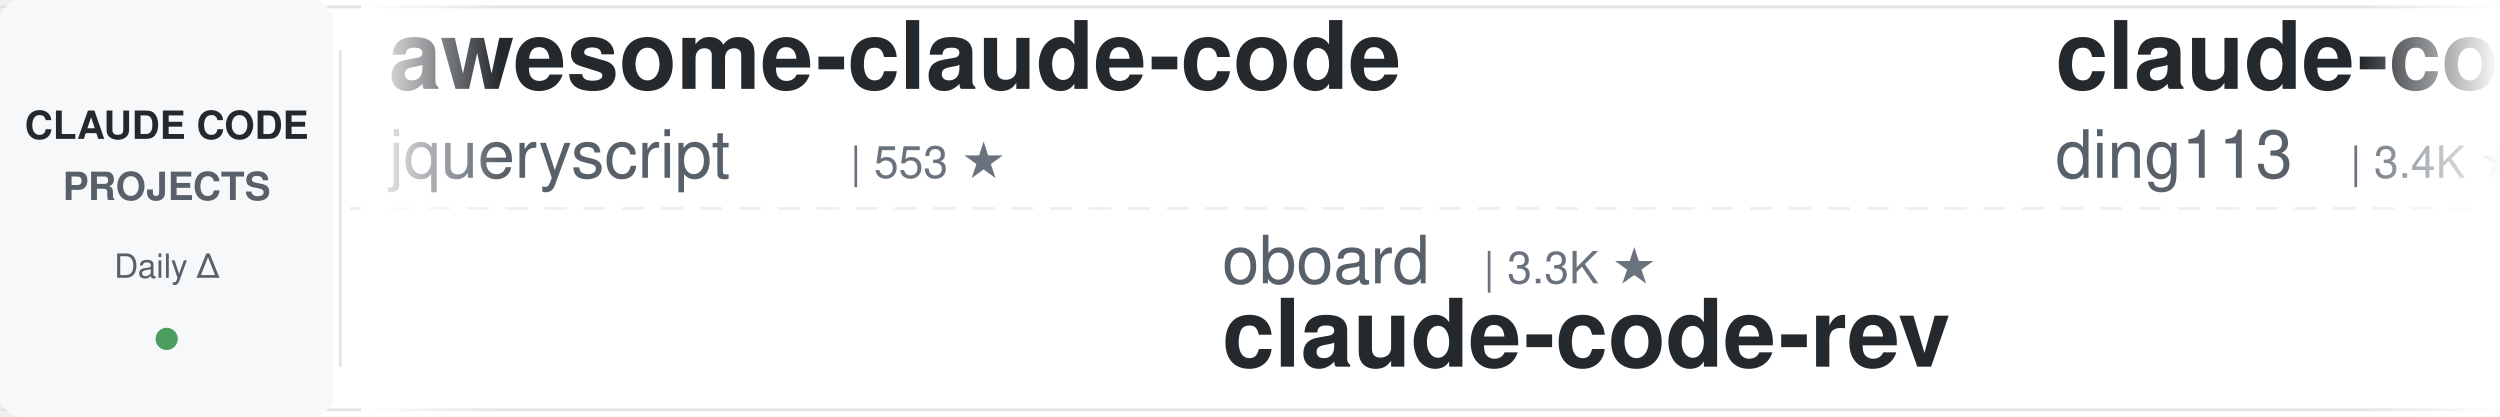
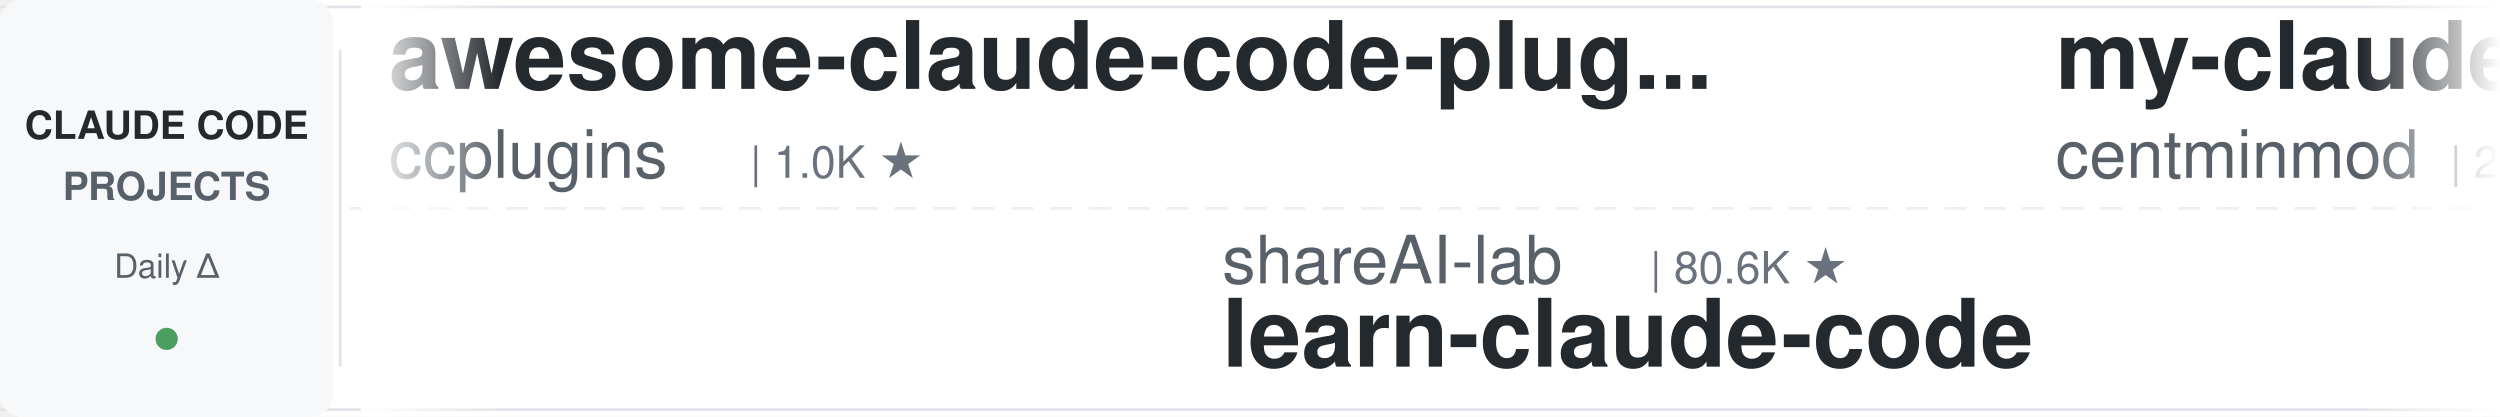
<svg xmlns="http://www.w3.org/2000/svg" width="900" height="150">
  <defs>
    <linearGradient id="leftFade" x1="0%" y1="0%" x2="100%" y2="0%">
      <stop offset="0%" style="stop-color:#ffffff;stop-opacity:1" />
      <stop offset="100%" style="stop-color:#ffffff;stop-opacity:0" />
    </linearGradient>
    <linearGradient id="rightFade" x1="0%" y1="0%" x2="100%" y2="0%">
      <stop offset="0%" style="stop-color:#ffffff;stop-opacity:0" />
      <stop offset="100%" style="stop-color:#ffffff;stop-opacity:1" />
    </linearGradient>
  </defs>
  <rect width="900" height="150" fill="#ffffff" rx="8" />
  <rect x="0" y="2" width="900" height="1" fill="#e1e4e8" />
  <rect x="0" y="147" width="900" height="1" fill="#e1e4e8" />
  <line x1="0" y1="75" x2="900" y2="75" stroke="#e1e4e8" stroke-width="1" stroke-dasharray="8 6" opacity="0.6" />
  <rect x="0" y="0" width="120" height="150" fill="#f6f8fa" rx="8" />
  <text x="60" y="50" font-family="-apple-system, BlinkMacSystemFont, 'Segoe UI', Helvetica, Arial, sans-serif" font-size="14" font-weight="600" fill="#24292e" text-anchor="middle">CLAUDE CODE</text>
  <text x="60" y="72" font-family="-apple-system, BlinkMacSystemFont, 'Segoe UI', Helvetica, Arial, sans-serif" font-size="14" font-weight="600" fill="#586069" text-anchor="middle">PROJECTS</text>
  <text x="60" y="100" font-family="-apple-system, BlinkMacSystemFont, 'Segoe UI', Helvetica, Arial, sans-serif" font-size="12" font-weight="500" fill="#586069" text-anchor="middle">Daily Δ</text>
  <circle cx="60" cy="122" r="4" fill="#22863a" opacity="0.8" />
  <rect x="122" y="18" width="1" height="114" fill="#e1e4e8" />
  <clipPath id="tickerClip">
    <rect x="130" y="0" width="770" height="150" />
  </clipPath>
  <g clip-path="url(#tickerClip)">
    <g id="tickerItems">
      <animateTransform attributeName="transform" attributeType="XML" type="translate" from="0 0" to="-3000 0" dur="54s" repeatCount="indefinite" />
      <g transform="translate(0, 0)">
-         <text x="140" y="32" font-family="-apple-system, BlinkMacSystemFont, 'Segoe UI', Helvetica, Arial, sans-serif" font-size="34" font-weight="600" fill="#24292e">awesome-claude-code</text>
-         <text x="140" y="64" font-family="-apple-system, BlinkMacSystemFont, 'Segoe UI', Helvetica, Arial, sans-serif" font-size="24" font-weight="400" fill="#586069">jqueryscript</text>
-         <text x="306" y="64" font-family="-apple-system, BlinkMacSystemFont, 'Segoe UI', Helvetica, Arial, sans-serif" font-size="16" font-weight="500" fill="#6a737d">| 553 ★</text>
+         <text x="140" y="32" font-family="-apple-system, BlinkMacSystemFont, 'Segoe UI', Helvetica, Arial, sans-serif" font-size="34" font-weight="600" fill="#24292e">awesome-claude-code-plug...</text>
+         <text x="140" y="64" font-family="-apple-system, BlinkMacSystemFont, 'Segoe UI', Helvetica, Arial, sans-serif" font-size="24" font-weight="400" fill="#586069">ccplugins</text>
+         <text x="270" y="64" font-family="-apple-system, BlinkMacSystemFont, 'Segoe UI', Helvetica, Arial, sans-serif" font-size="16" font-weight="500" fill="#6a737d">| 1.0K ★</text>
      </g>
      <g transform="translate(300, 0)">
-         <text x="140" y="102" font-family="-apple-system, BlinkMacSystemFont, 'Segoe UI', Helvetica, Arial, sans-serif" font-size="24" font-weight="400" fill="#586069">oboard</text>
-         <text x="234" y="102" font-family="-apple-system, BlinkMacSystemFont, 'Segoe UI', Helvetica, Arial, sans-serif" font-size="16" font-weight="500" fill="#6a737d">| 3.3K ★</text>
-         <text x="140" y="132" font-family="-apple-system, BlinkMacSystemFont, 'Segoe UI', Helvetica, Arial, sans-serif" font-size="34" font-weight="600" fill="#24292e">claude-code-rev</text>
+         <text x="140" y="102" font-family="-apple-system, BlinkMacSystemFont, 'Segoe UI', Helvetica, Arial, sans-serif" font-size="24" font-weight="400" fill="#586069">shareAI-lab</text>
+         <text x="294" y="102" font-family="-apple-system, BlinkMacSystemFont, 'Segoe UI', Helvetica, Arial, sans-serif" font-size="16" font-weight="500" fill="#6a737d">| 80.6K ★</text>
+         <text x="140" y="132" font-family="-apple-system, BlinkMacSystemFont, 'Segoe UI', Helvetica, Arial, sans-serif" font-size="34" font-weight="600" fill="#24292e">learn-claude-code</text>
      </g>
      <g transform="translate(600, 0)">
-         <text x="140" y="32" font-family="-apple-system, BlinkMacSystemFont, 'Segoe UI', Helvetica, Arial, sans-serif" font-size="34" font-weight="600" fill="#24292e">claude-code-hub</text>
-         <text x="140" y="64" font-family="-apple-system, BlinkMacSystemFont, 'Segoe UI', Helvetica, Arial, sans-serif" font-size="24" font-weight="400" fill="#586069">ding113</text>
-         <text x="246" y="64" font-family="-apple-system, BlinkMacSystemFont, 'Segoe UI', Helvetica, Arial, sans-serif" font-size="16" font-weight="500" fill="#6a737d">| 3.4K ★</text>
+         <text x="140" y="32" font-family="-apple-system, BlinkMacSystemFont, 'Segoe UI', Helvetica, Arial, sans-serif" font-size="34" font-weight="600" fill="#24292e">my-claude-code-setup</text>
+         <text x="140" y="64" font-family="-apple-system, BlinkMacSystemFont, 'Segoe UI', Helvetica, Arial, sans-serif" font-size="24" font-weight="400" fill="#586069">centminmod</text>
+         <text x="282" y="64" font-family="-apple-system, BlinkMacSystemFont, 'Segoe UI', Helvetica, Arial, sans-serif" font-size="16" font-weight="500" fill="#6a737d">| 2.7K ★</text>
      </g>
      <g transform="translate(900, 0)">
-         <text x="140" y="102" font-family="-apple-system, BlinkMacSystemFont, 'Segoe UI', Helvetica, Arial, sans-serif" font-size="24" font-weight="400" fill="#586069">overwirehq</text>
-         <text x="282" y="102" font-family="-apple-system, BlinkMacSystemFont, 'Segoe UI', Helvetica, Arial, sans-serif" font-size="16" font-weight="500" fill="#6a737d">| 2.8K ★</text>
-         <text x="140" y="132" font-family="-apple-system, BlinkMacSystemFont, 'Segoe UI', Helvetica, Arial, sans-serif" font-size="34" font-weight="600" fill="#24292e">claude-code-telegram</text>
+         <text x="140" y="102" font-family="-apple-system, BlinkMacSystemFont, 'Segoe UI', Helvetica, Arial, sans-serif" font-size="24" font-weight="400" fill="#586069">LING71671</text>
+         <text x="270" y="102" font-family="-apple-system, BlinkMacSystemFont, 'Segoe UI', Helvetica, Arial, sans-serif" font-size="16" font-weight="500" fill="#6a737d">| 992 ★</text>
+         <text x="140" y="132" font-family="-apple-system, BlinkMacSystemFont, 'Segoe UI', Helvetica, Arial, sans-serif" font-size="34" font-weight="600" fill="#24292e">Open-ClaudeCode</text>
      </g>
      <g transform="translate(1200, 0)">
-         <text x="140" y="32" font-family="-apple-system, BlinkMacSystemFont, 'Segoe UI', Helvetica, Arial, sans-serif" font-size="34" font-weight="600" fill="#24292e">claude-code-best-practic...</text>
-         <text x="140" y="64" font-family="-apple-system, BlinkMacSystemFont, 'Segoe UI', Helvetica, Arial, sans-serif" font-size="24" font-weight="400" fill="#586069">shanraisshan</text>
-         <text x="306" y="64" font-family="-apple-system, BlinkMacSystemFont, 'Segoe UI', Helvetica, Arial, sans-serif" font-size="16" font-weight="500" fill="#6a737d">| 69.2K ★</text>
+         <text x="140" y="32" font-family="-apple-system, BlinkMacSystemFont, 'Segoe UI', Helvetica, Arial, sans-serif" font-size="34" font-weight="600" fill="#24292e">ClaudeCodeAgents</text>
+         <text x="140" y="64" font-family="-apple-system, BlinkMacSystemFont, 'Segoe UI', Helvetica, Arial, sans-serif" font-size="24" font-weight="400" fill="#586069">darcyegb</text>
+         <text x="258" y="64" font-family="-apple-system, BlinkMacSystemFont, 'Segoe UI', Helvetica, Arial, sans-serif" font-size="16" font-weight="500" fill="#6a737d">| 782 ★</text>
      </g>
      <g transform="translate(1500, 0)">
-         <text x="140" y="102" font-family="-apple-system, BlinkMacSystemFont, 'Segoe UI', Helvetica, Arial, sans-serif" font-size="24" font-weight="400" fill="#586069">asgeirtj</text>
-         <text x="258" y="102" font-family="-apple-system, BlinkMacSystemFont, 'Segoe UI', Helvetica, Arial, sans-serif" font-size="16" font-weight="500" fill="#6a737d">| 71.6K ★</text>
-         <text x="140" y="132" font-family="-apple-system, BlinkMacSystemFont, 'Segoe UI', Helvetica, Arial, sans-serif" font-size="34" font-weight="600" fill="#24292e">system_prompts_leaks</text>
+         <text x="140" y="102" font-family="-apple-system, BlinkMacSystemFont, 'Segoe UI', Helvetica, Arial, sans-serif" font-size="24" font-weight="400" fill="#586069">jqueryscript</text>
+         <text x="306" y="102" font-family="-apple-system, BlinkMacSystemFont, 'Segoe UI', Helvetica, Arial, sans-serif" font-size="16" font-weight="500" fill="#6a737d">| 553 ★</text>
+         <text x="140" y="132" font-family="-apple-system, BlinkMacSystemFont, 'Segoe UI', Helvetica, Arial, sans-serif" font-size="34" font-weight="600" fill="#24292e">awesome-claude-code</text>
      </g>
      <g transform="translate(1800, 0)">
-         <text x="140" y="32" font-family="-apple-system, BlinkMacSystemFont, 'Segoe UI', Helvetica, Arial, sans-serif" font-size="34" font-weight="600" fill="#24292e">claude-code-tudou</text>
-         <text x="140" y="64" font-family="-apple-system, BlinkMacSystemFont, 'Segoe UI', Helvetica, Arial, sans-serif" font-size="24" font-weight="400" fill="#586069">AICoderTudou</text>
-         <text x="306" y="64" font-family="-apple-system, BlinkMacSystemFont, 'Segoe UI', Helvetica, Arial, sans-serif" font-size="16" font-weight="500" fill="#6a737d">| 494 ★</text>
+         <text x="140" y="32" font-family="-apple-system, BlinkMacSystemFont, 'Segoe UI', Helvetica, Arial, sans-serif" font-size="34" font-weight="600" fill="#24292e">claude-code-analysis</text>
+         <text x="140" y="64" font-family="-apple-system, BlinkMacSystemFont, 'Segoe UI', Helvetica, Arial, sans-serif" font-size="24" font-weight="400" fill="#586069">liuup</text>
+         <text x="222" y="64" font-family="-apple-system, BlinkMacSystemFont, 'Segoe UI', Helvetica, Arial, sans-serif" font-size="16" font-weight="500" fill="#6a737d">| 4.1K ★</text>
      </g>
      <g transform="translate(2100, 0)">
-         <text x="140" y="102" font-family="-apple-system, BlinkMacSystemFont, 'Segoe UI', Helvetica, Arial, sans-serif" font-size="24" font-weight="400" fill="#586069">Windy3f3f3f3f</text>
-         <text x="318" y="102" font-family="-apple-system, BlinkMacSystemFont, 'Segoe UI', Helvetica, Arial, sans-serif" font-size="16" font-weight="500" fill="#6a737d">| 3.8K ★</text>
-         <text x="140" y="132" font-family="-apple-system, BlinkMacSystemFont, 'Segoe UI', Helvetica, Arial, sans-serif" font-size="34" font-weight="600" fill="#24292e">how-claude-code-works</text>
+         <text x="140" y="102" font-family="-apple-system, BlinkMacSystemFont, 'Segoe UI', Helvetica, Arial, sans-serif" font-size="24" font-weight="400" fill="#586069">luyao618</text>
+         <text x="258" y="102" font-family="-apple-system, BlinkMacSystemFont, 'Segoe UI', Helvetica, Arial, sans-serif" font-size="16" font-weight="500" fill="#6a737d">| 1.7K ★</text>
+         <text x="140" y="132" font-family="-apple-system, BlinkMacSystemFont, 'Segoe UI', Helvetica, Arial, sans-serif" font-size="34" font-weight="600" fill="#24292e">Claude-Code-Source-Study</text>
      </g>
      <g transform="translate(2400, 0)">
-         <text x="140" y="32" font-family="-apple-system, BlinkMacSystemFont, 'Segoe UI', Helvetica, Arial, sans-serif" font-size="34" font-weight="600" fill="#24292e">Claude-Code-Quest</text>
-         <text x="140" y="64" font-family="-apple-system, BlinkMacSystemFont, 'Segoe UI', Helvetica, Arial, sans-serif" font-size="24" font-weight="400" fill="#586069">wesammustafa</text>
-         <text x="306" y="64" font-family="-apple-system, BlinkMacSystemFont, 'Segoe UI', Helvetica, Arial, sans-serif" font-size="16" font-weight="500" fill="#6a737d">| 3.7K ★</text>
+         <text x="140" y="32" font-family="-apple-system, BlinkMacSystemFont, 'Segoe UI', Helvetica, Arial, sans-serif" font-size="34" font-weight="600" fill="#24292e">claude-code-cheat-sheet</text>
+         <text x="140" y="64" font-family="-apple-system, BlinkMacSystemFont, 'Segoe UI', Helvetica, Arial, sans-serif" font-size="24" font-weight="400" fill="#586069">Njengah</text>
+         <text x="246" y="64" font-family="-apple-system, BlinkMacSystemFont, 'Segoe UI', Helvetica, Arial, sans-serif" font-size="16" font-weight="500" fill="#6a737d">| 2.0K ★</text>
      </g>
      <g transform="translate(2700, 0)">
-         <text x="140" y="102" font-family="-apple-system, BlinkMacSystemFont, 'Segoe UI', Helvetica, Arial, sans-serif" font-size="24" font-weight="400" fill="#586069">ChrisWiles</text>
-         <text x="282" y="102" font-family="-apple-system, BlinkMacSystemFont, 'Segoe UI', Helvetica, Arial, sans-serif" font-size="16" font-weight="500" fill="#6a737d">| 6.1K ★</text>
-         <text x="140" y="132" font-family="-apple-system, BlinkMacSystemFont, 'Segoe UI', Helvetica, Arial, sans-serif" font-size="34" font-weight="600" fill="#24292e">claude-code-showcase</text>
+         <text x="140" y="102" font-family="-apple-system, BlinkMacSystemFont, 'Segoe UI', Helvetica, Arial, sans-serif" font-size="24" font-weight="400" fill="#586069">disler</text>
+         <text x="234" y="102" font-family="-apple-system, BlinkMacSystemFont, 'Segoe UI', Helvetica, Arial, sans-serif" font-size="16" font-weight="500" fill="#6a737d">| 4.0K ★</text>
+         <text x="140" y="132" font-family="-apple-system, BlinkMacSystemFont, 'Segoe UI', Helvetica, Arial, sans-serif" font-size="34" font-weight="600" fill="#24292e">claude-code-hooks-master...</text>
      </g>
      <g transform="translate(3000, 0)">
-         <text x="140" y="32" font-family="-apple-system, BlinkMacSystemFont, 'Segoe UI', Helvetica, Arial, sans-serif" font-size="34" font-weight="600" fill="#24292e">awesome-claude-code</text>
-         <text x="140" y="64" font-family="-apple-system, BlinkMacSystemFont, 'Segoe UI', Helvetica, Arial, sans-serif" font-size="24" font-weight="400" fill="#586069">jqueryscript</text>
-         <text x="306" y="64" font-family="-apple-system, BlinkMacSystemFont, 'Segoe UI', Helvetica, Arial, sans-serif" font-size="16" font-weight="500" fill="#6a737d">| 553 ★</text>
+         <text x="140" y="32" font-family="-apple-system, BlinkMacSystemFont, 'Segoe UI', Helvetica, Arial, sans-serif" font-size="34" font-weight="600" fill="#24292e">awesome-claude-code-plug...</text>
+         <text x="140" y="64" font-family="-apple-system, BlinkMacSystemFont, 'Segoe UI', Helvetica, Arial, sans-serif" font-size="24" font-weight="400" fill="#586069">ccplugins</text>
+         <text x="270" y="64" font-family="-apple-system, BlinkMacSystemFont, 'Segoe UI', Helvetica, Arial, sans-serif" font-size="16" font-weight="500" fill="#6a737d">| 1.0K ★</text>
      </g>
      <g transform="translate(3300, 0)">
-         <text x="140" y="102" font-family="-apple-system, BlinkMacSystemFont, 'Segoe UI', Helvetica, Arial, sans-serif" font-size="24" font-weight="400" fill="#586069">oboard</text>
-         <text x="234" y="102" font-family="-apple-system, BlinkMacSystemFont, 'Segoe UI', Helvetica, Arial, sans-serif" font-size="16" font-weight="500" fill="#6a737d">| 3.3K ★</text>
-         <text x="140" y="132" font-family="-apple-system, BlinkMacSystemFont, 'Segoe UI', Helvetica, Arial, sans-serif" font-size="34" font-weight="600" fill="#24292e">claude-code-rev</text>
+         <text x="140" y="102" font-family="-apple-system, BlinkMacSystemFont, 'Segoe UI', Helvetica, Arial, sans-serif" font-size="24" font-weight="400" fill="#586069">shareAI-lab</text>
+         <text x="294" y="102" font-family="-apple-system, BlinkMacSystemFont, 'Segoe UI', Helvetica, Arial, sans-serif" font-size="16" font-weight="500" fill="#6a737d">| 80.6K ★</text>
+         <text x="140" y="132" font-family="-apple-system, BlinkMacSystemFont, 'Segoe UI', Helvetica, Arial, sans-serif" font-size="34" font-weight="600" fill="#24292e">learn-claude-code</text>
      </g>
      <g transform="translate(3600, 0)">
-         <text x="140" y="32" font-family="-apple-system, BlinkMacSystemFont, 'Segoe UI', Helvetica, Arial, sans-serif" font-size="34" font-weight="600" fill="#24292e">claude-code-hub</text>
-         <text x="140" y="64" font-family="-apple-system, BlinkMacSystemFont, 'Segoe UI', Helvetica, Arial, sans-serif" font-size="24" font-weight="400" fill="#586069">ding113</text>
-         <text x="246" y="64" font-family="-apple-system, BlinkMacSystemFont, 'Segoe UI', Helvetica, Arial, sans-serif" font-size="16" font-weight="500" fill="#6a737d">| 3.4K ★</text>
+         <text x="140" y="32" font-family="-apple-system, BlinkMacSystemFont, 'Segoe UI', Helvetica, Arial, sans-serif" font-size="34" font-weight="600" fill="#24292e">my-claude-code-setup</text>
+         <text x="140" y="64" font-family="-apple-system, BlinkMacSystemFont, 'Segoe UI', Helvetica, Arial, sans-serif" font-size="24" font-weight="400" fill="#586069">centminmod</text>
+         <text x="282" y="64" font-family="-apple-system, BlinkMacSystemFont, 'Segoe UI', Helvetica, Arial, sans-serif" font-size="16" font-weight="500" fill="#6a737d">| 2.7K ★</text>
      </g>
      <g transform="translate(3900, 0)">
-         <text x="140" y="102" font-family="-apple-system, BlinkMacSystemFont, 'Segoe UI', Helvetica, Arial, sans-serif" font-size="24" font-weight="400" fill="#586069">overwirehq</text>
-         <text x="282" y="102" font-family="-apple-system, BlinkMacSystemFont, 'Segoe UI', Helvetica, Arial, sans-serif" font-size="16" font-weight="500" fill="#6a737d">| 2.8K ★</text>
-         <text x="140" y="132" font-family="-apple-system, BlinkMacSystemFont, 'Segoe UI', Helvetica, Arial, sans-serif" font-size="34" font-weight="600" fill="#24292e">claude-code-telegram</text>
+         <text x="140" y="102" font-family="-apple-system, BlinkMacSystemFont, 'Segoe UI', Helvetica, Arial, sans-serif" font-size="24" font-weight="400" fill="#586069">LING71671</text>
+         <text x="270" y="102" font-family="-apple-system, BlinkMacSystemFont, 'Segoe UI', Helvetica, Arial, sans-serif" font-size="16" font-weight="500" fill="#6a737d">| 992 ★</text>
+         <text x="140" y="132" font-family="-apple-system, BlinkMacSystemFont, 'Segoe UI', Helvetica, Arial, sans-serif" font-size="34" font-weight="600" fill="#24292e">Open-ClaudeCode</text>
      </g>
    </g>
  </g>
  <rect x="130" y="0" width="50" height="150" fill="url(#leftFade)" />
  <rect x="850" y="0" width="50" height="150" fill="url(#rightFade)" />
</svg>
